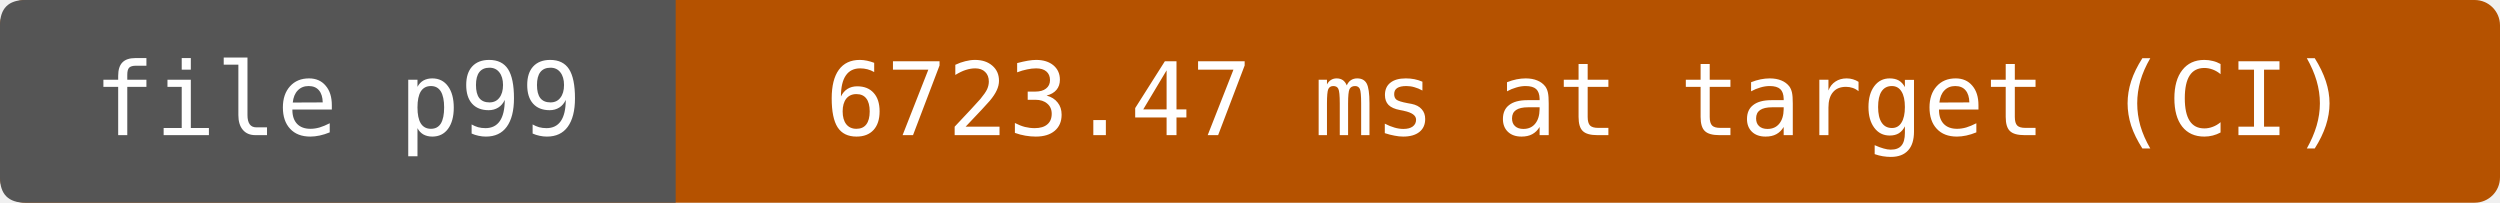
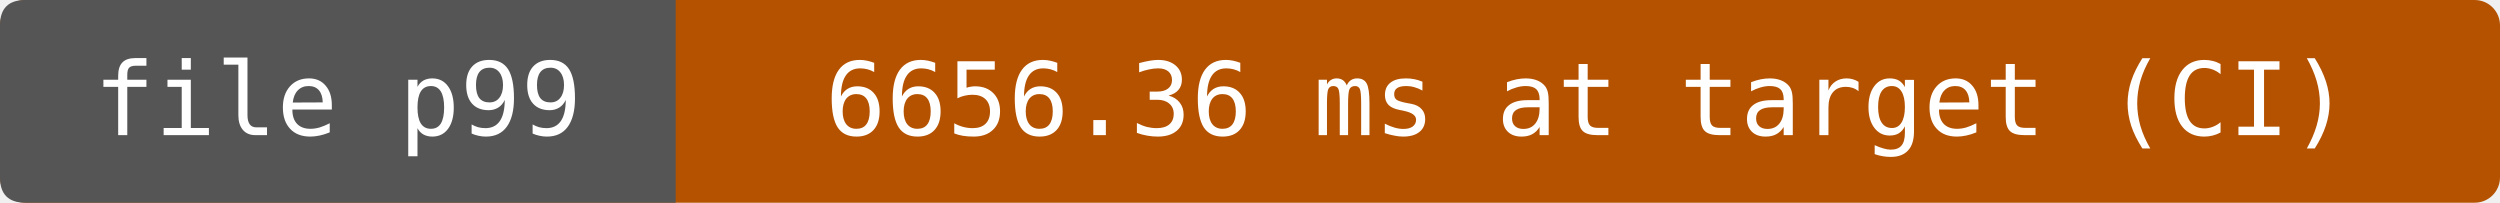
- <svg xmlns="http://www.w3.org/2000/svg" width="296" height="24" viewBox="0 0 296 24" role="img" aria-label="file p99: 6723.47 ms at target (CI)">
+ <svg xmlns="http://www.w3.org/2000/svg" width="296" height="24" viewBox="0 0 296 24" role="img" aria-label="file p99: 6656.36 ms at target (CI)">
  <rect width="296" height="24" rx="3" fill="#b55200" />
  <path d="M3 0H80V24H3Q0 24 0 21V3Q0 0 3 0" fill="#555" />
  <g fill="#fff" text-anchor="middle" font-family="DejaVu Sans Mono,monospace" font-size="12">
    <text x="40" y="16">file p99</text>
-     <text x="188" y="16">6723.47 ms at target (CI)</text>
+     <text x="188" y="16">6656.36 ms at target (CI)</text>
  </g>
</svg>
